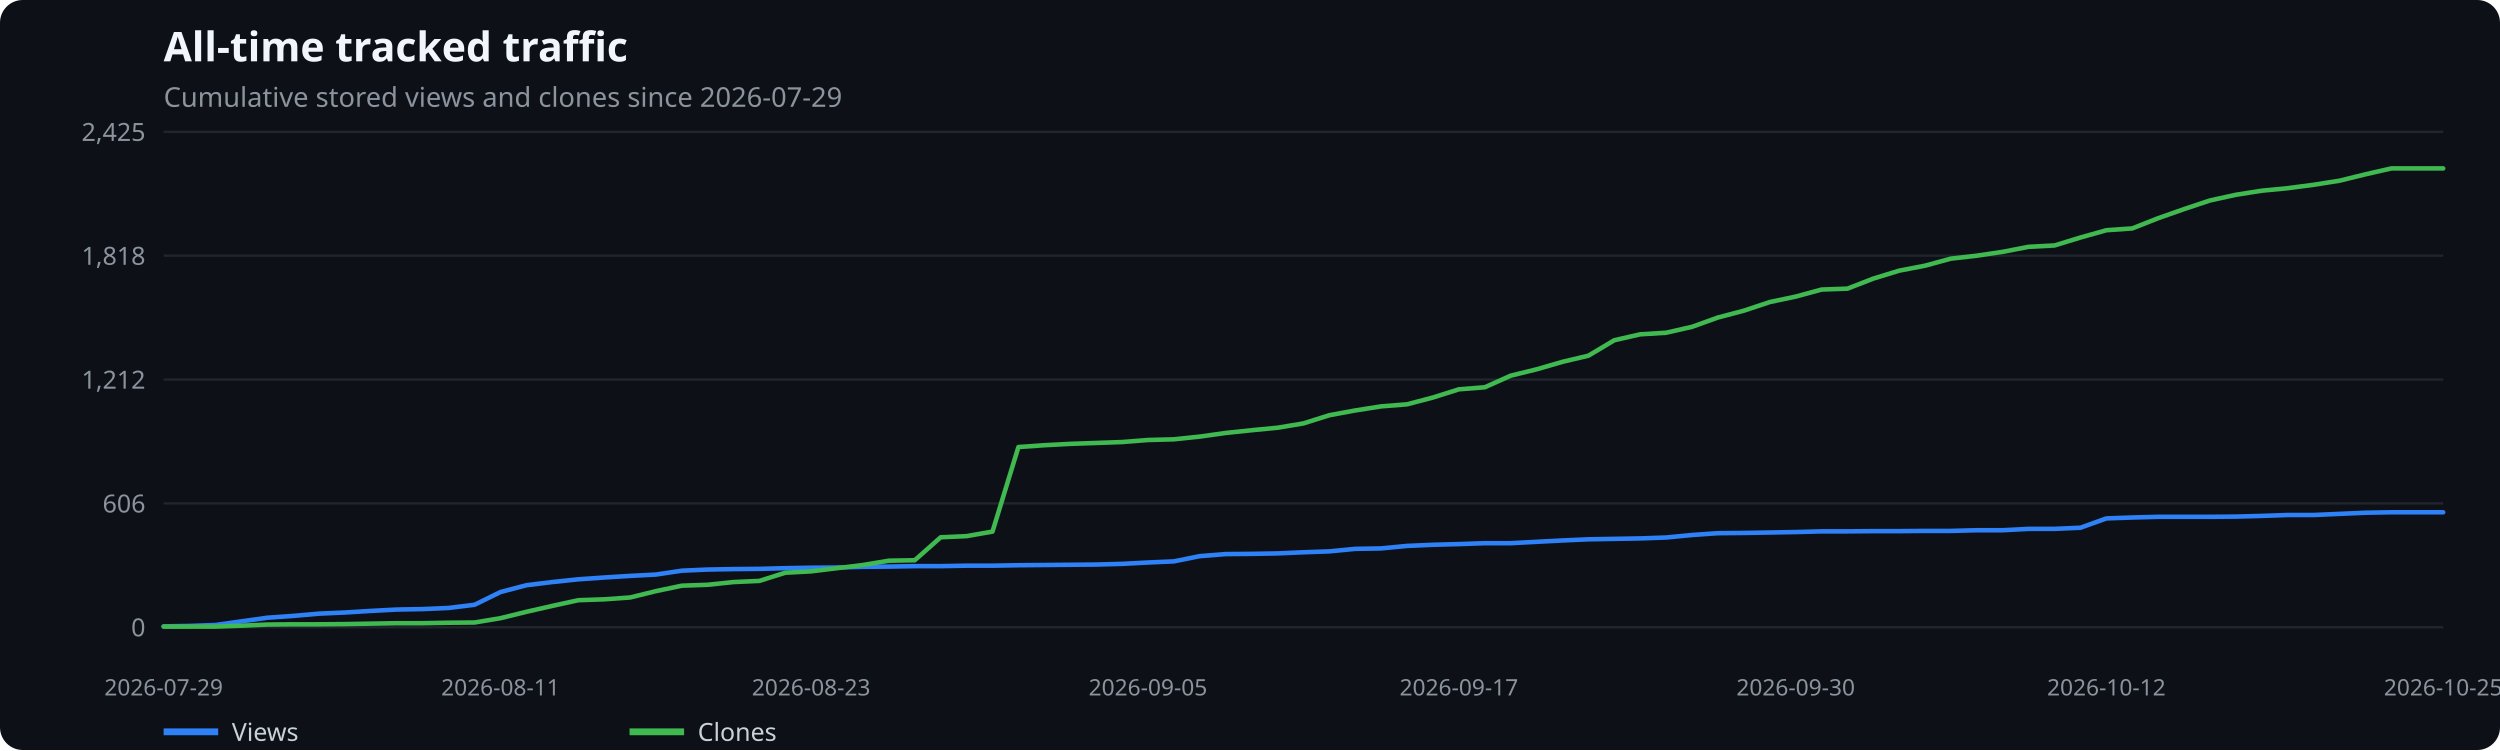
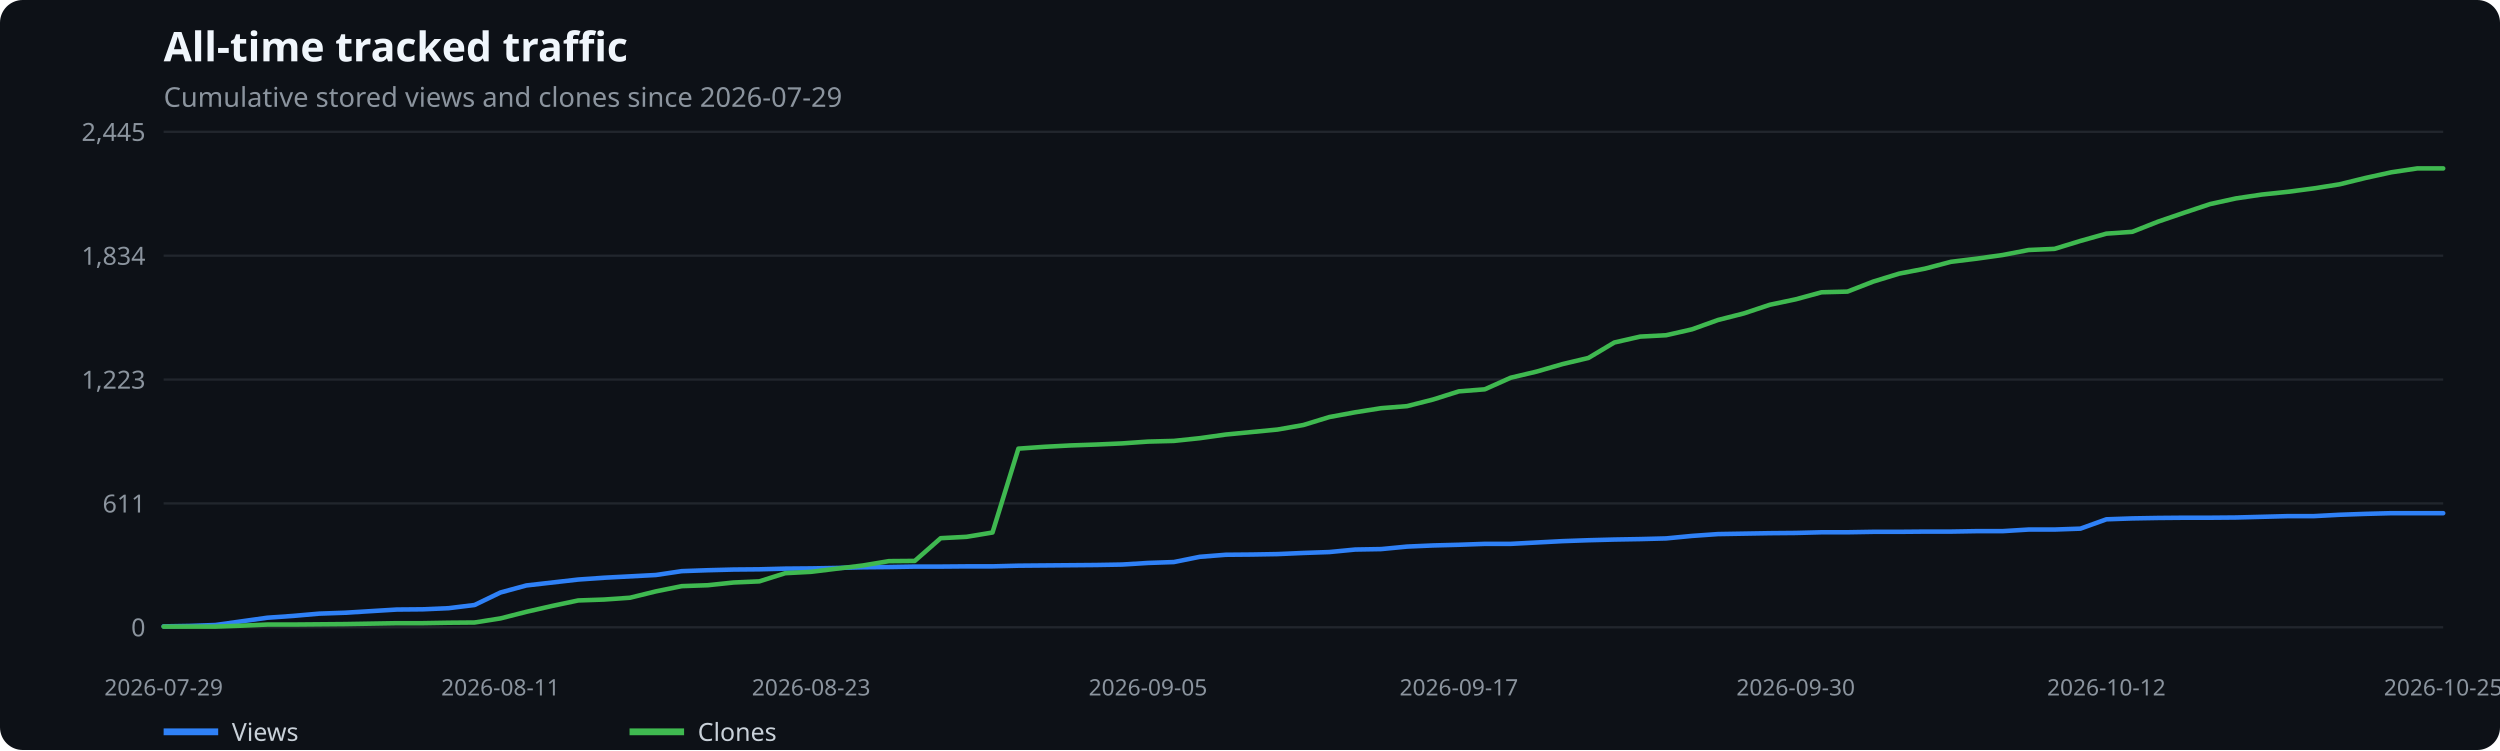
<svg xmlns="http://www.w3.org/2000/svg" width="1100" height="330" viewBox="0 0 1100 330" role="img" aria-label="All-time tracked traffic">
  <rect width="100%" height="100%" fill="#0d1117" rx="10" />
  <text x="72" y="27" fill="#f0f6fc" font-family="system-ui,sans-serif" font-size="18" font-weight="600">All-time tracked traffic</text>
  <text x="72" y="47" fill="#8b949e" font-family="system-ui,sans-serif" font-size="12">Cumulative stored views and clones since 2026-07-29</text>
  <line x1="72" x2="1075" y1="276.0" y2="276.0" stroke="#21262d" />
  <text x="64" y="280.0" text-anchor="end" fill="#8b949e" font-family="system-ui,sans-serif" font-size="11">0</text>
  <line x1="72" x2="1075" y1="221.5" y2="221.5" stroke="#21262d" />
-   <text x="64" y="225.5" text-anchor="end" fill="#8b949e" font-family="system-ui,sans-serif" font-size="11">606</text>
+   <text x="64" y="225.5" text-anchor="end" fill="#8b949e" font-family="system-ui,sans-serif" font-size="11">611</text>
  <line x1="72" x2="1075" y1="167.0" y2="167.0" stroke="#21262d" />
-   <text x="64" y="171.0" text-anchor="end" fill="#8b949e" font-family="system-ui,sans-serif" font-size="11">1,212</text>
+   <text x="64" y="171.0" text-anchor="end" fill="#8b949e" font-family="system-ui,sans-serif" font-size="11">1,223</text>
  <line x1="72" x2="1075" y1="112.5" y2="112.5" stroke="#21262d" />
-   <text x="64" y="116.5" text-anchor="end" fill="#8b949e" font-family="system-ui,sans-serif" font-size="11">1,818</text>
+   <text x="64" y="116.5" text-anchor="end" fill="#8b949e" font-family="system-ui,sans-serif" font-size="11">1,834</text>
  <line x1="72" x2="1075" y1="58.0" y2="58.0" stroke="#21262d" />
-   <text x="64" y="62.0" text-anchor="end" fill="#8b949e" font-family="system-ui,sans-serif" font-size="11">2,425</text>
+   <text x="64" y="62.0" text-anchor="end" fill="#8b949e" font-family="system-ui,sans-serif" font-size="11">2,445</text>
  <text x="72.0" y="306" text-anchor="middle" fill="#8b949e" font-family="system-ui,sans-serif" font-size="10">2026-07-29</text>
  <text x="220.2" y="306" text-anchor="middle" fill="#8b949e" font-family="system-ui,sans-serif" font-size="10">2026-08-11</text>
  <text x="356.9" y="306" text-anchor="middle" fill="#8b949e" font-family="system-ui,sans-serif" font-size="10">2026-08-23</text>
  <text x="505.1" y="306" text-anchor="middle" fill="#8b949e" font-family="system-ui,sans-serif" font-size="10">2026-09-05</text>
  <text x="641.9" y="306" text-anchor="middle" fill="#8b949e" font-family="system-ui,sans-serif" font-size="10">2026-09-17</text>
  <text x="790.1" y="306" text-anchor="middle" fill="#8b949e" font-family="system-ui,sans-serif" font-size="10">2026-09-30</text>
  <text x="926.8" y="306" text-anchor="middle" fill="#8b949e" font-family="system-ui,sans-serif" font-size="10">2026-10-12</text>
  <text x="1075.0" y="306" text-anchor="middle" fill="#8b949e" font-family="system-ui,sans-serif" font-size="10">2026-10-25</text>
-   <polyline points="72.0,275.6 83.4,275.4 94.8,275.0 106.2,273.4 117.6,271.8 129.0,271.0 140.4,270.0 151.8,269.5 163.2,268.8 174.6,268.2 186.0,268.0 197.4,267.5 208.8,266.1 220.2,260.5 231.6,257.5 243.0,256.1 254.4,254.9 265.8,254.1 277.2,253.4 288.6,252.8 300.0,251.1 311.4,250.6 322.8,250.4 334.1,250.3 345.5,250.0 356.9,249.8 368.3,249.7 379.7,249.4 391.1,249.3 402.5,249.1 413.9,249.1 425.3,248.9 436.7,248.9 448.1,248.7 459.5,248.6 470.9,248.5 482.3,248.4 493.7,248.1 505.1,247.5 516.5,247.0 527.9,244.7 539.3,243.8 550.7,243.7 562.1,243.5 573.5,243.0 584.9,242.6 596.3,241.5 607.7,241.3 619.1,240.2 630.5,239.7 641.9,239.4 653.3,239.0 664.7,239.0 676.1,238.4 687.5,237.8 698.9,237.3 710.3,237.1 721.7,236.9 733.1,236.5 744.5,235.4 755.9,234.6 767.3,234.5 778.7,234.3 790.1,234.1 801.5,233.8 812.9,233.8 824.2,233.7 835.6,233.7 847.0,233.6 858.4,233.6 869.8,233.3 881.2,233.3 892.6,232.7 904.0,232.7 915.4,232.2 926.8,228.1 938.2,227.7 949.6,227.4 961.0,227.4 972.4,227.4 983.8,227.3 995.2,227.0 1006.6,226.6 1018.0,226.6 1029.4,226.1 1040.8,225.6 1052.2,225.4 1063.6,225.4 1075.0,225.4" fill="none" stroke="#2f81f7" stroke-width="2" stroke-linecap="round" stroke-linejoin="round" />
+   <polyline points="72.0,275.6 83.4,275.4 94.8,275.0 106.2,273.4 117.6,271.8 129.0,271.0 140.4,270.0 151.8,269.6 163.2,268.9 174.6,268.2 186.0,268.1 197.4,267.6 208.8,266.2 220.2,260.7 231.6,257.6 243.0,256.3 254.4,255.0 265.8,254.2 277.2,253.6 288.6,253.0 300.0,251.3 311.4,250.9 322.8,250.6 334.1,250.5 345.5,250.2 356.9,250.1 368.3,249.9 379.7,249.6 391.1,249.5 402.5,249.3 413.9,249.3 425.3,249.2 436.7,249.2 448.1,248.9 459.5,248.8 470.9,248.7 482.3,248.6 493.7,248.4 505.1,247.7 516.5,247.3 527.9,245.0 539.3,244.1 550.7,244.0 562.1,243.8 573.5,243.3 584.9,242.9 596.3,241.8 607.7,241.6 619.1,240.5 630.5,240.0 641.9,239.7 653.3,239.3 664.7,239.3 676.1,238.7 687.5,238.1 698.9,237.7 710.3,237.4 721.7,237.2 733.1,236.9 744.5,235.8 755.9,235.0 767.3,234.8 778.7,234.6 790.1,234.5 801.5,234.2 812.9,234.2 824.2,234.0 835.6,234.0 847.0,233.9 858.4,233.9 869.8,233.7 881.2,233.7 892.6,233.0 904.0,233.0 915.4,232.6 926.8,228.5 938.2,228.1 949.6,227.9 961.0,227.8 972.4,227.8 983.8,227.7 995.2,227.4 1006.6,227.1 1018.0,227.1 1029.4,226.5 1040.8,226.1 1052.2,225.8 1063.6,225.8 1075.0,225.8" fill="none" stroke="#2f81f7" stroke-width="2" stroke-linecap="round" stroke-linejoin="round" />
  <line x1="72" x2="96" y1="322" y2="322" stroke="#2f81f7" stroke-width="3" />
  <text x="102" y="326" fill="#c9d1d9" font-family="system-ui,sans-serif" font-size="11">Views</text>
-   <polyline points="72.0,275.7 83.4,275.7 94.8,275.7 106.2,275.3 117.6,274.8 129.0,274.7 140.4,274.7 151.8,274.6 163.2,274.4 174.6,274.2 186.0,274.2 197.4,274.0 208.8,273.9 220.2,272.0 231.6,269.2 243.0,266.6 254.4,264.1 265.8,263.7 277.2,262.9 288.6,260.1 300.0,257.7 311.4,257.3 322.8,256.1 334.1,255.6 345.5,252.0 356.9,251.4 368.3,250.0 379.7,248.6 391.1,246.7 402.5,246.5 413.9,236.4 425.3,235.9 436.7,233.9 448.1,196.7 459.5,195.9 470.9,195.3 482.3,194.9 493.7,194.5 505.1,193.6 516.5,193.3 527.9,192.1 539.3,190.5 550.7,189.3 562.1,188.2 573.5,186.3 584.9,182.7 596.3,180.6 607.7,178.8 619.1,177.9 630.5,174.9 641.9,171.3 653.3,170.4 664.7,165.3 676.1,162.5 687.5,159.2 698.9,156.5 710.3,149.7 721.7,147.1 733.1,146.4 744.5,143.8 755.9,139.7 767.3,136.7 778.7,132.9 790.1,130.5 801.5,127.4 812.9,127.0 824.2,122.6 835.6,119.1 847.0,116.9 858.4,113.8 869.8,112.5 881.2,110.8 892.6,108.6 904.0,108.0 915.4,104.5 926.8,101.3 938.2,100.5 949.6,96.0 961.0,92.0 972.4,88.2 983.8,85.7 995.2,83.9 1006.6,82.8 1018.0,81.3 1029.4,79.5 1040.8,76.7 1052.2,74.1 1063.6,74.1 1075.0,74.1" fill="none" stroke="#3fb950" stroke-width="2" stroke-linecap="round" stroke-linejoin="round" />
+   <polyline points="72.0,275.7 83.4,275.7 94.8,275.7 106.2,275.3 117.6,274.8 129.0,274.8 140.4,274.7 151.8,274.6 163.2,274.4 174.6,274.2 186.0,274.2 197.4,274.0 208.8,273.9 220.2,272.1 231.6,269.2 243.0,266.6 254.4,264.2 265.8,263.8 277.2,263.0 288.6,260.2 300.0,257.9 311.4,257.5 322.8,256.3 334.1,255.8 345.5,252.2 356.9,251.6 368.3,250.2 379.7,248.8 391.1,246.9 402.5,246.8 413.9,236.8 425.3,236.2 436.7,234.3 448.1,197.4 459.5,196.6 470.9,196.0 482.3,195.6 493.7,195.1 505.1,194.3 516.5,194.0 527.9,192.8 539.3,191.2 550.7,190.1 562.1,189.0 573.5,187.0 584.9,183.5 596.3,181.4 607.7,179.6 619.1,178.7 630.5,175.8 641.9,172.2 653.3,171.3 664.7,166.2 676.1,163.5 687.5,160.2 698.9,157.5 710.3,150.7 721.7,148.1 733.1,147.5 744.5,144.9 755.9,140.8 767.3,137.9 778.7,134.1 790.1,131.7 801.5,128.6 812.9,128.3 824.2,123.9 835.6,120.4 847.0,118.2 858.4,115.2 869.8,113.8 881.2,112.2 892.6,110.0 904.0,109.5 915.4,106.0 926.8,102.8 938.2,102.0 949.6,97.5 961.0,93.6 972.4,89.8 983.8,87.3 995.2,85.6 1006.6,84.4 1018.0,82.9 1029.4,81.1 1040.8,78.3 1052.2,75.8 1063.6,74.1 1075.0,74.1" fill="none" stroke="#3fb950" stroke-width="2" stroke-linecap="round" stroke-linejoin="round" />
  <line x1="277" x2="301" y1="322" y2="322" stroke="#3fb950" stroke-width="3" />
  <text x="307" y="326" fill="#c9d1d9" font-family="system-ui,sans-serif" font-size="11">Clones</text>
</svg>
